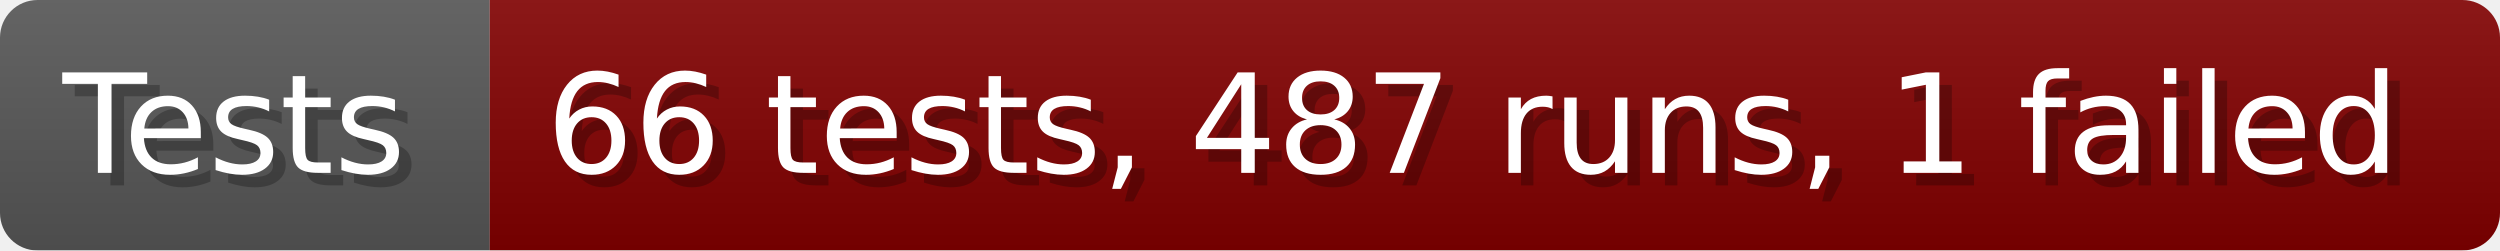
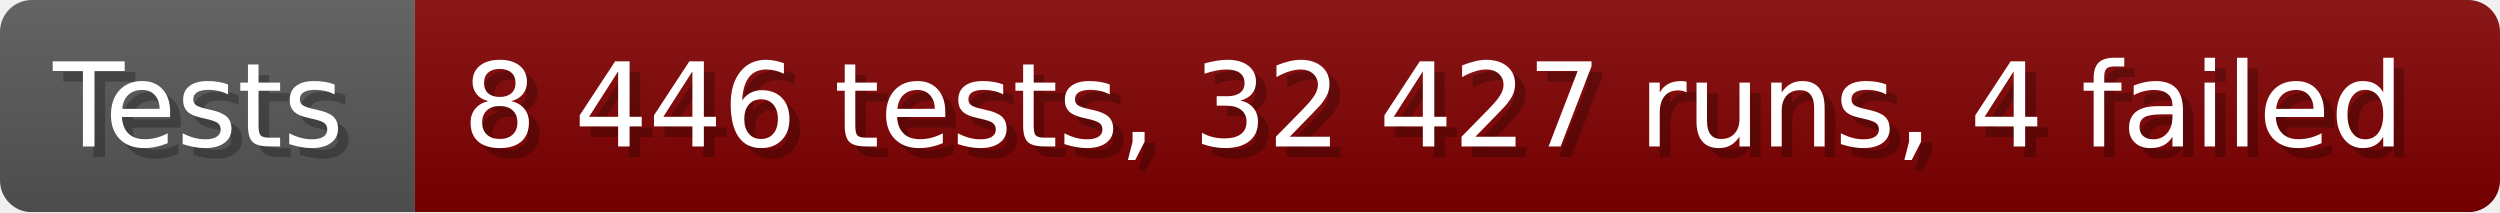
- <svg xmlns="http://www.w3.org/2000/svg" width="199.6" height="20" viewBox="0 0 1996 200" role="img" aria-label="Tests: 66 tests, 487 runs, 1 failed">
+ <svg xmlns="http://www.w3.org/2000/svg" width="235.6" height="20" viewBox="0 0 2356 200" role="img" aria-label="Tests: 8 446 tests, 32 427 runs, 4 failed">
  <linearGradient id="a" x2="0" y2="100%">
    <stop offset="0" stop-opacity=".1" stop-color="#EEE" />
    <stop offset="1" stop-opacity=".1" />
  </linearGradient>
  <mask id="m">
-     <rect width="1996" height="200" rx="30" fill="#FFF" />
+     <rect width="2356" height="200" rx="30" fill="#FFF" />
  </mask>
  <g mask="url(#m)">
    <rect width="391" height="200" fill="#555" />
-     <rect width="1605" height="200" fill="#800000" x="391" />
-     <rect width="1996" height="200" fill="url(#a)" />
+     <rect width="1965" height="200" fill="#800000" x="391" />
+     <rect width="2356" height="200" fill="url(#a)" />
  </g>
  <g aria-hidden="true" fill="#fff" text-anchor="start" font-family="Verdana,DejaVu Sans,sans-serif" font-size="110">
    <text x="60" y="148" textLength="291" fill="#000" opacity="0.25">Tests</text>
    <text x="50" y="138" textLength="291">Tests</text>
-     <text x="446" y="148" textLength="1505" fill="#000" opacity="0.25">66 tests, 487 runs, 1 failed</text>
-     <text x="436" y="138" textLength="1505">66 tests, 487 runs, 1 failed</text>
+     <text x="446" y="148" textLength="1865" fill="#000" opacity="0.25">8 446 tests, 32 427 runs, 4 failed</text>
+     <text x="436" y="138" textLength="1865">8 446 tests, 32 427 runs, 4 failed</text>
  </g>
</svg>
